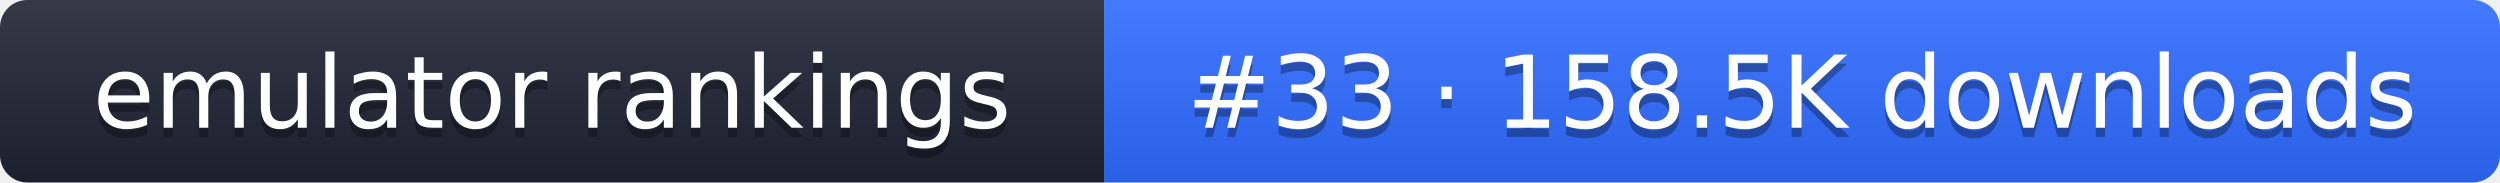
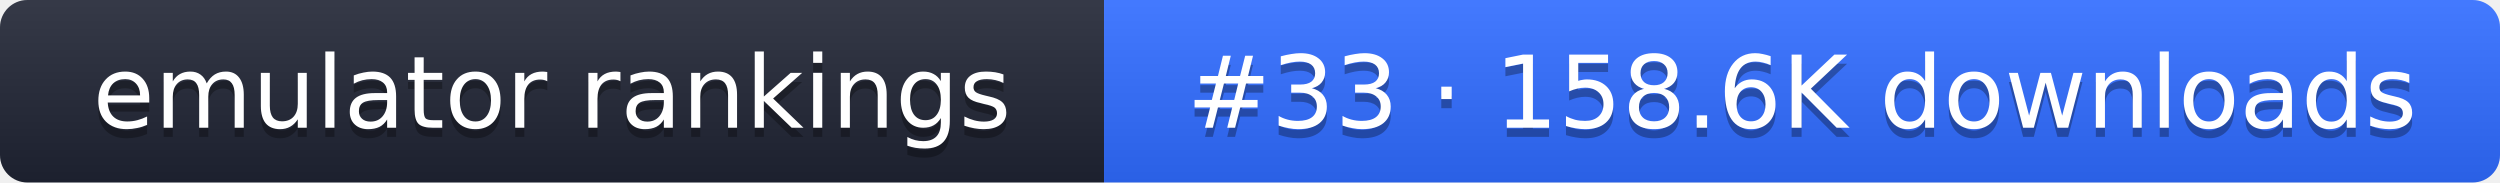
- <svg xmlns="http://www.w3.org/2000/svg" width="274" height="20" role="img" aria-label="emulator rankings: #33 · 158.5K downloads">
+ <svg xmlns="http://www.w3.org/2000/svg" width="274" height="20" role="img" aria-label="emulator rankings: #33 · 158.6K downloads">
  <linearGradient id="g" x2="0" y2="100%">
    <stop offset="0" stop-color="#fff" stop-opacity=".1" />
    <stop offset="1" stop-opacity=".1" />
  </linearGradient>
  <clipPath id="r">
    <rect width="274" height="20" rx="3" fill="#fff" />
  </clipPath>
  <g clip-path="url(#r)">
    <rect width="121" height="20" fill="#1f2433" />
    <rect x="121" width="153" height="20" fill="#2f6bff" />
    <rect width="274" height="20" fill="url(#g)" />
  </g>
  <g fill="#fff" text-anchor="middle" font-family="Verdana,DejaVu Sans,sans-serif" font-size="11">
    <text x="60.5" y="15" fill="#010101" fill-opacity=".3">emulator rankings</text>
    <text x="60.5" y="14">emulator rankings</text>
-     <text x="197.5" y="15" fill="#010101" fill-opacity=".3">#33 · 158.5K downloads</text>
-     <text x="197.5" y="14">#33 · 158.5K downloads</text>
+     <text x="197.5" y="15" fill="#010101" fill-opacity=".3">#33 · 158.6K downloads</text>
+     <text x="197.5" y="14">#33 · 158.6K downloads</text>
  </g>
</svg>
